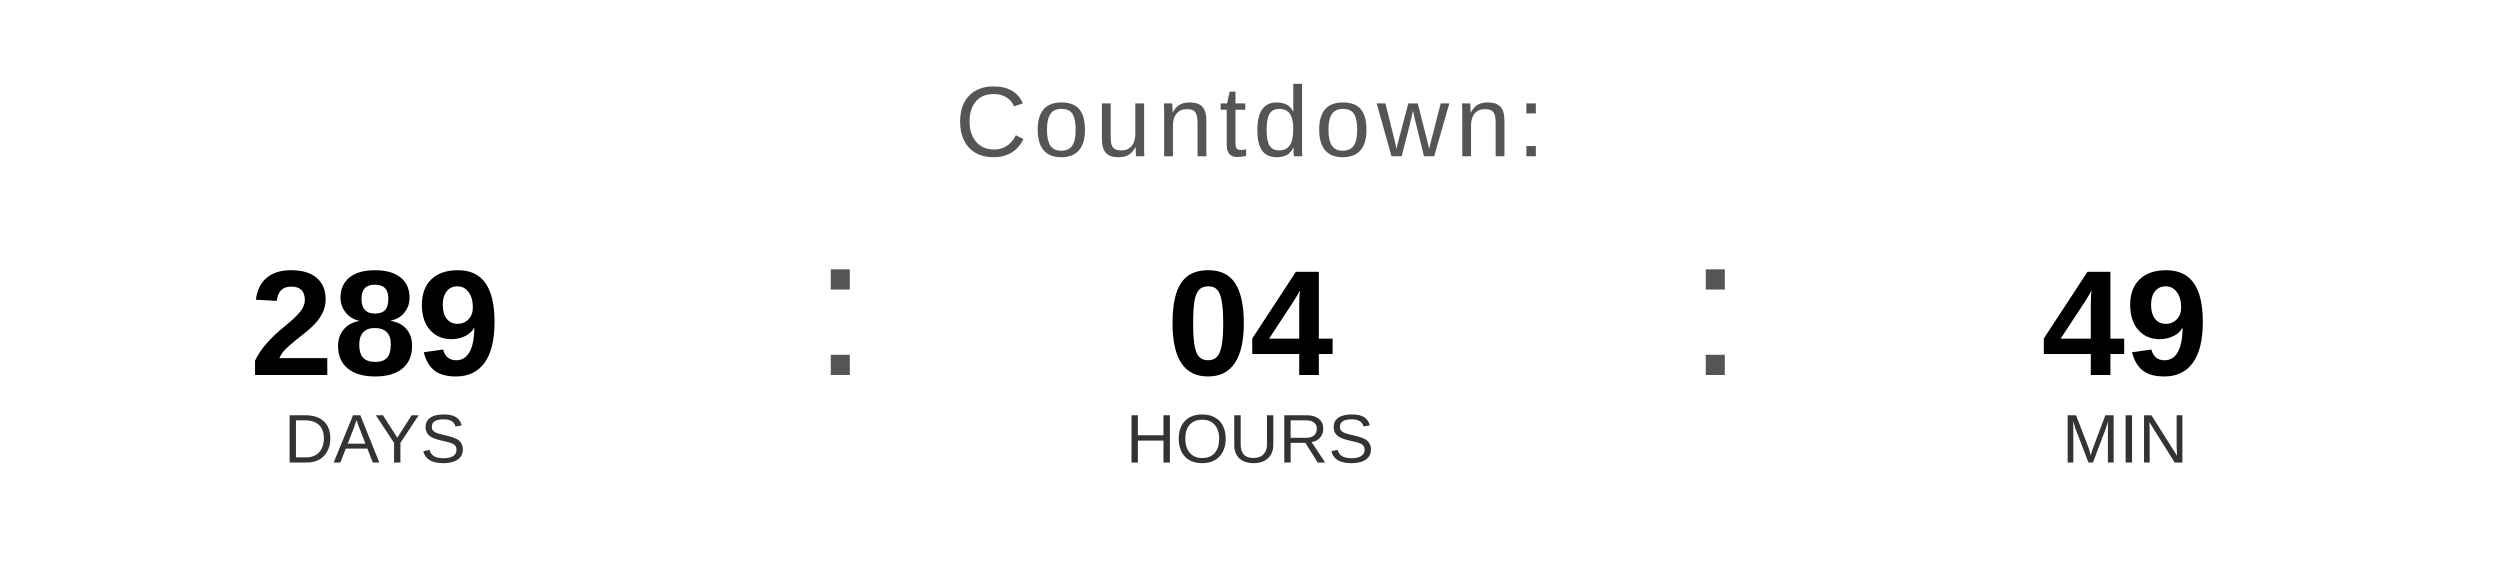
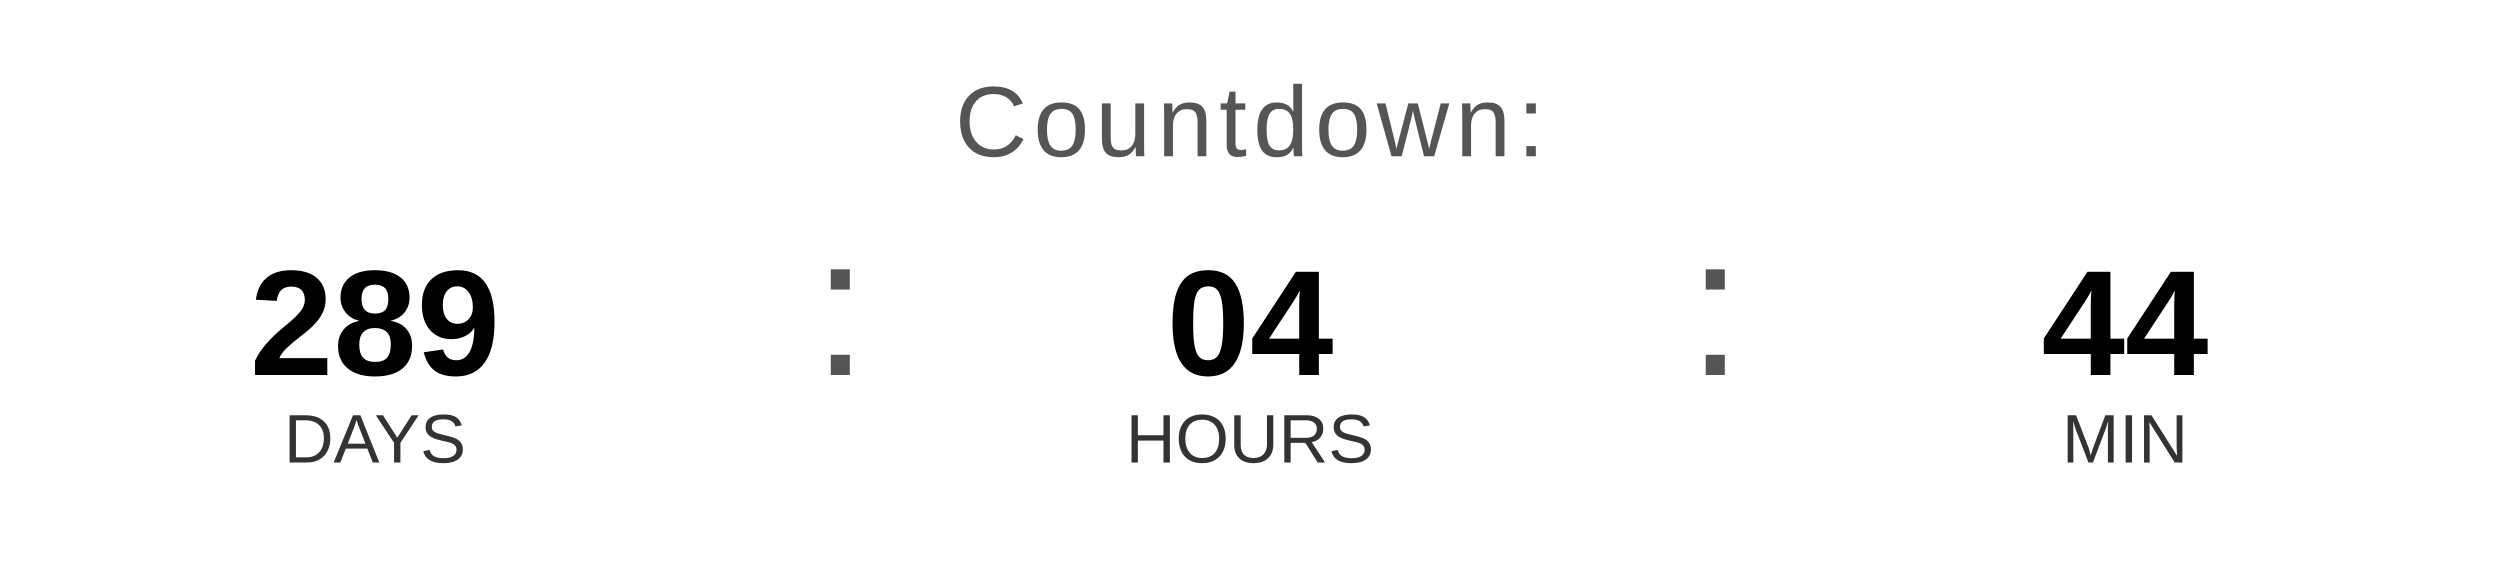
<svg xmlns="http://www.w3.org/2000/svg" width="400" height="90" viewBox="0 0 400 90">
  <text x="200" y="25" font-family="Arial, Helvetica, sans-serif" font-size="16" fill="#555555" text-anchor="middle" letter-spacing="1">
    Countdown:
  </text>
  <text x="60" y="60" font-family="Arial, Helvetica, sans-serif" font-size="24" font-weight="bold" fill="#000000" text-anchor="middle">289</text>
  <text x="60" y="74" font-family="Arial, Helvetica, sans-serif" font-size="11" fill="#333333" text-anchor="middle">DAYS</text>
  <text x="130" y="60" font-family="Arial, sans-serif" font-size="32" fill="#555555">:</text>
  <text x="200" y="60" font-family="Arial, Helvetica, sans-serif" font-size="24" font-weight="bold" fill="#000000" text-anchor="middle">04</text>
  <text x="200" y="74" font-family="Arial, Helvetica, sans-serif" font-size="11" fill="#333333" text-anchor="middle">HOURS</text>
  <text x="270" y="60" font-family="Arial, sans-serif" font-size="32" fill="#555555">:</text>
-   <text x="340" y="60" font-family="Arial, Helvetica, sans-serif" font-size="24" font-weight="bold" fill="#000000" text-anchor="middle">49</text>
+   <text x="340" y="60" font-family="Arial, Helvetica, sans-serif" font-size="24" font-weight="bold" fill="#000000" text-anchor="middle">44</text>
  <text x="340" y="74" font-family="Arial, Helvetica, sans-serif" font-size="11" fill="#333333" text-anchor="middle">MIN</text>
</svg>
